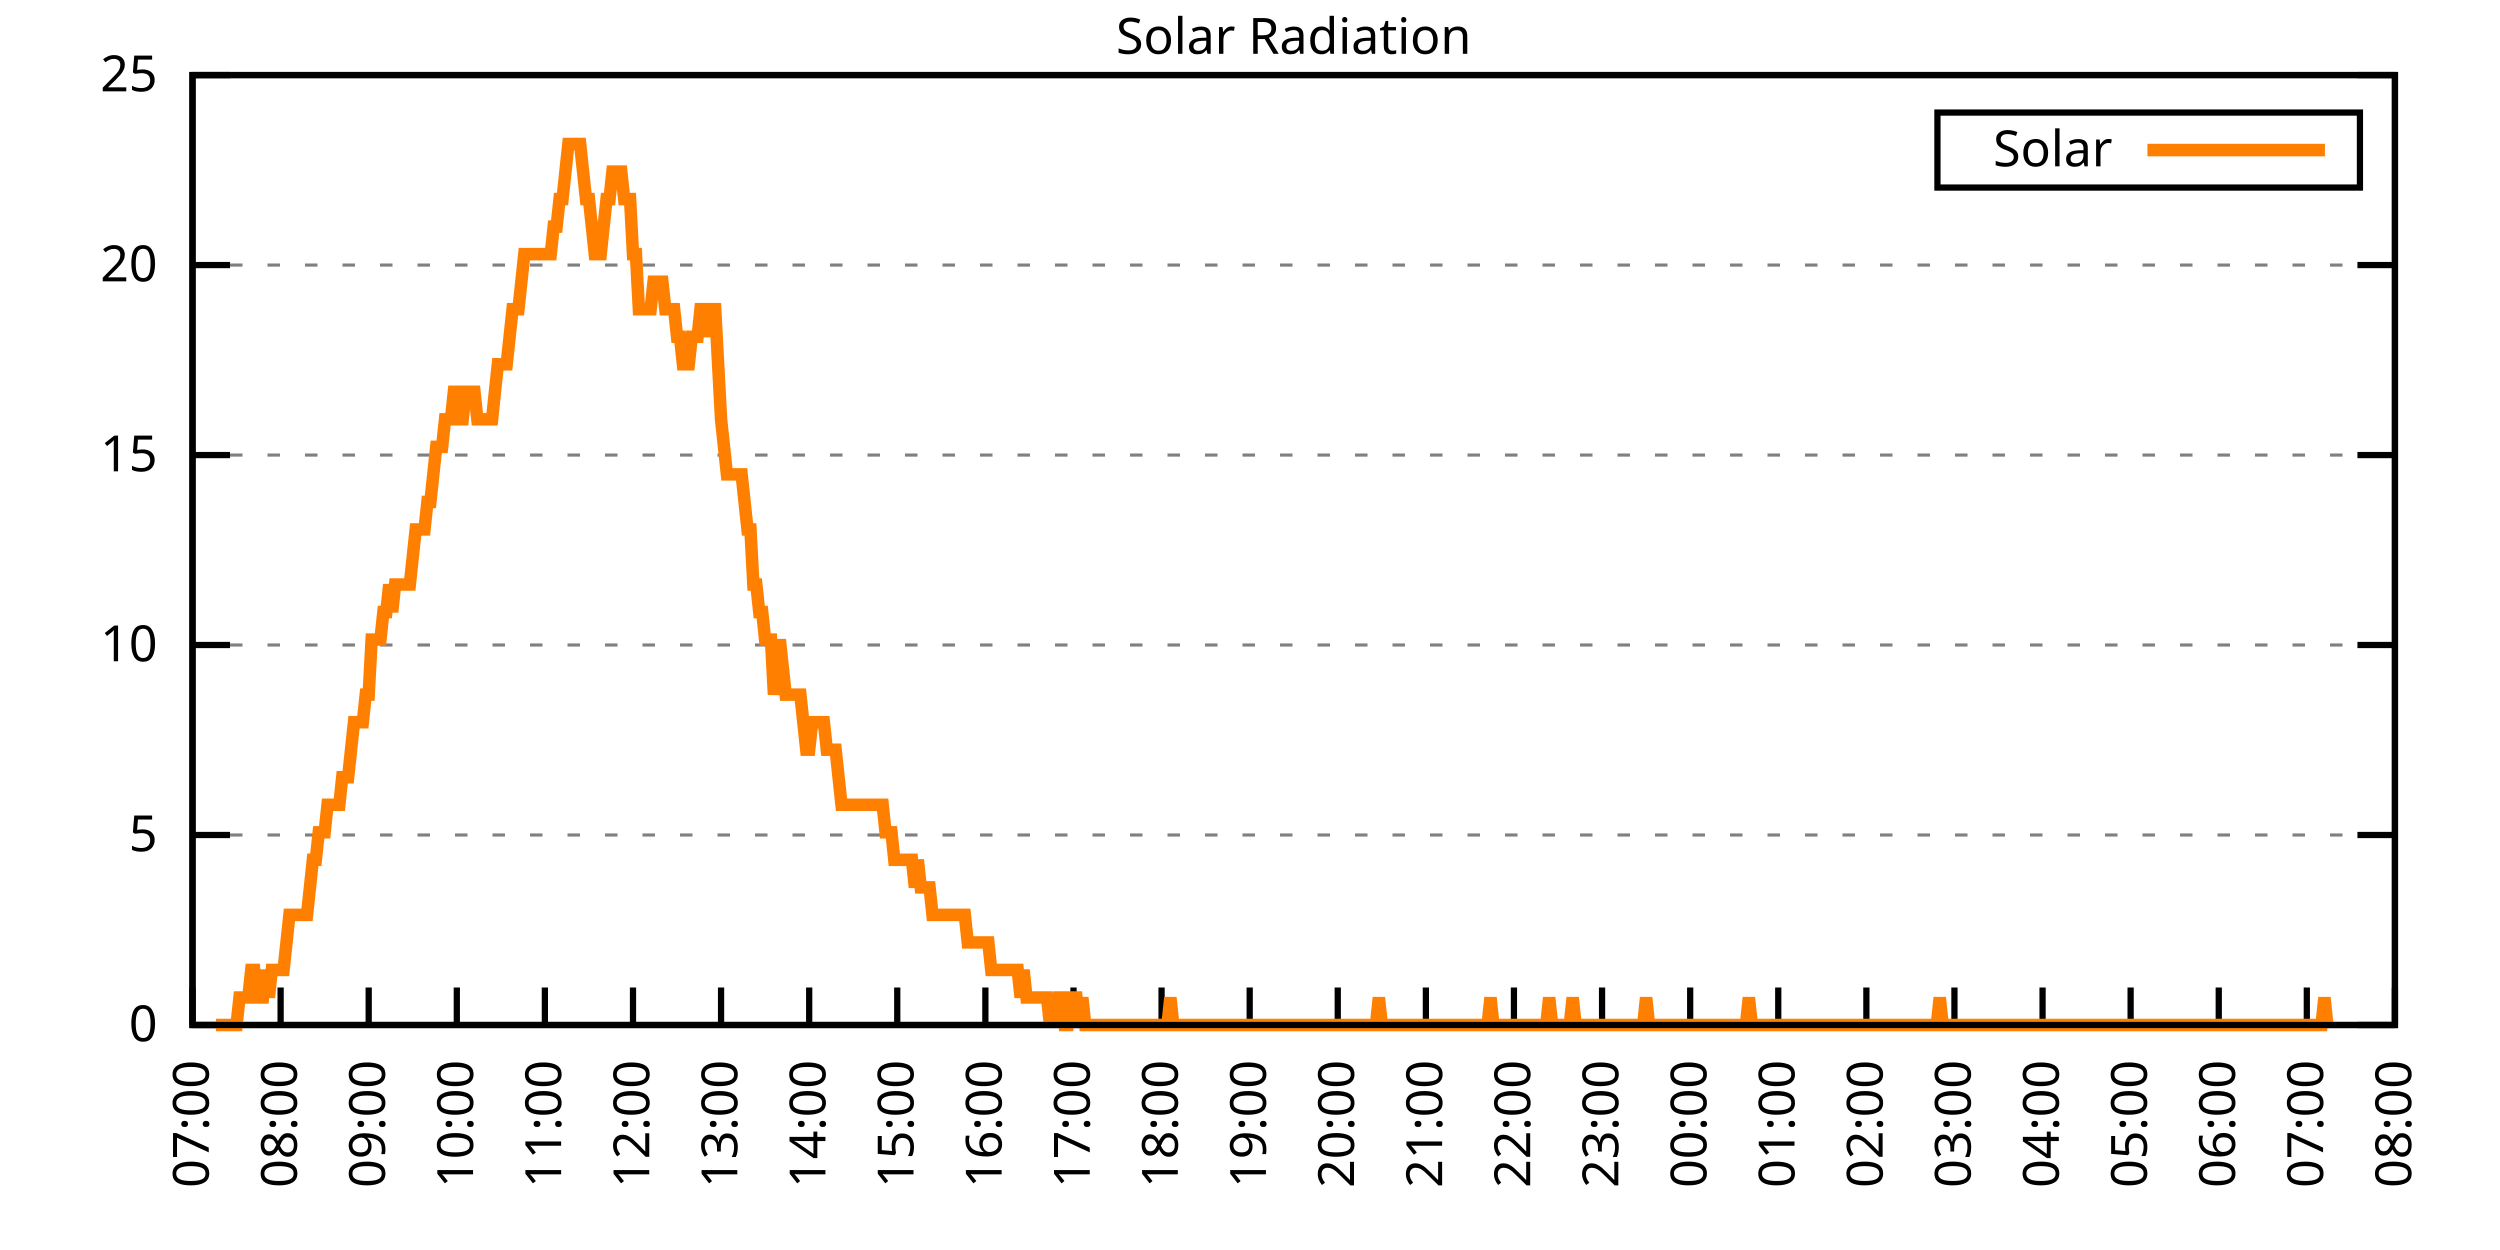
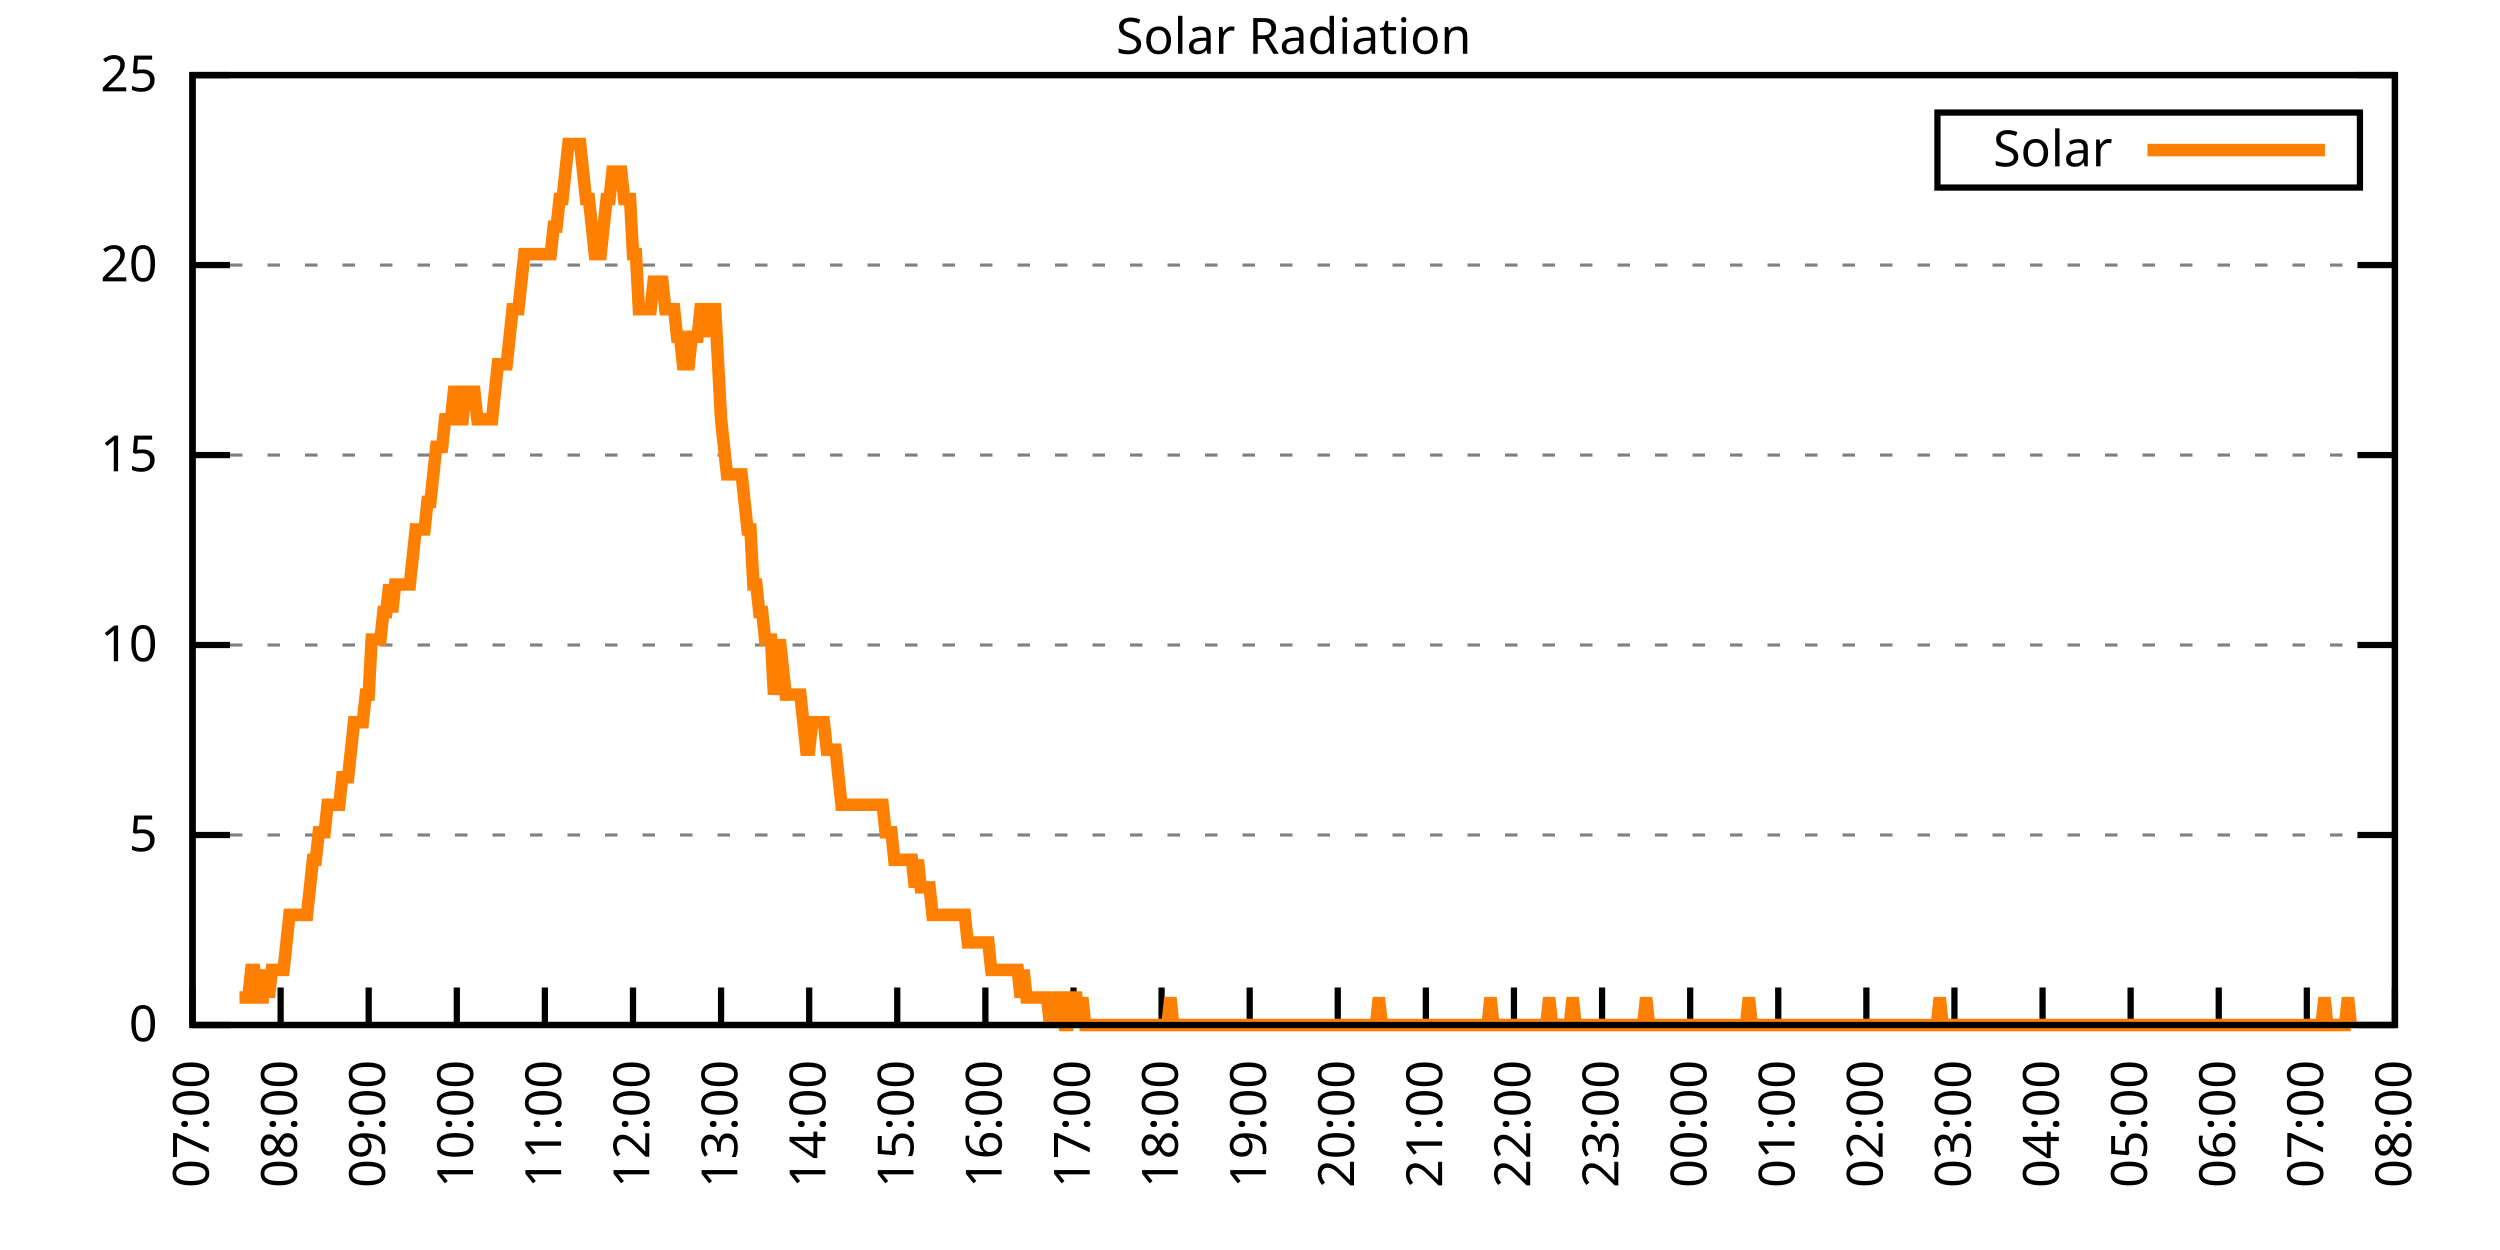
<svg xmlns="http://www.w3.org/2000/svg" xmlns:xlink="http://www.w3.org/1999/xlink" width="400" height="200" viewBox="0 0 400 200">
  <g id="gnuplot_canvas">
    <rect x="0" y="0" width="400" height="200" fill="none" />
    <defs>
      <circle id="gpDot" r="0.5" stroke-width="0.5" stroke="currentColor" />
      <path id="gpPt0" stroke-width="0.333" stroke="currentColor" d="M-1,0 h2 M0,-1 v2" />
      <path id="gpPt1" stroke-width="0.333" stroke="currentColor" d="M-1,-1 L1,1 M1,-1 L-1,1" />
      <path id="gpPt2" stroke-width="0.333" stroke="currentColor" d="M-1,0 L1,0 M0,-1 L0,1 M-1,-1 L1,1 M-1,1 L1,-1" />
      <rect id="gpPt3" stroke-width="0.333" stroke="currentColor" x="-1" y="-1" width="2" height="2" />
      <rect id="gpPt4" stroke-width="0.333" stroke="currentColor" fill="currentColor" x="-1" y="-1" width="2" height="2" />
      <circle id="gpPt5" stroke-width="0.333" stroke="currentColor" cx="0" cy="0" r="1" />
      <use xlink:href="#gpPt5" id="gpPt6" fill="currentColor" stroke="none" />
      <path id="gpPt7" stroke-width="0.333" stroke="currentColor" d="M0,-1.33 L-1.33,0.67 L1.33,0.67 z" />
      <use xlink:href="#gpPt7" id="gpPt8" fill="currentColor" stroke="none" />
      <use xlink:href="#gpPt7" id="gpPt9" stroke="currentColor" transform="rotate(180)" />
      <use xlink:href="#gpPt9" id="gpPt10" fill="currentColor" stroke="none" />
      <use xlink:href="#gpPt3" id="gpPt11" stroke="currentColor" transform="rotate(45)" />
      <use xlink:href="#gpPt11" id="gpPt12" fill="currentColor" stroke="none" />
      <path id="gpPt13" stroke-width="0.333" stroke="currentColor" d="M0,1.330 L1.265,0.411 L0.782,-1.067 L-0.782,-1.076 L-1.265,0.411 z" />
      <use xlink:href="#gpPt13" id="gpPt14" fill="currentColor" stroke="none" />
      <filter id="textbox" filterUnits="objectBoundingBox" x="0" y="0" height="1" width="1">
        <feFlood flood-color="white" flood-opacity="1" result="bgnd" />
        <feComposite in="SourceGraphic" in2="bgnd" operator="atop" />
      </filter>
      <filter id="greybox" filterUnits="objectBoundingBox" x="0" y="0" height="1" width="1">
        <feFlood flood-color="lightgrey" flood-opacity="1" result="grey" />
        <feComposite in="SourceGraphic" in2="grey" operator="atop" />
      </filter>
    </defs>
    <g fill="none" color="white" stroke="currentColor" stroke-width="1.00" stroke-linecap="butt" stroke-linejoin="miter">
</g>
    <g fill="none" color="black" stroke="currentColor" stroke-width="1.00" stroke-linecap="butt" stroke-linejoin="miter">
      <g stroke="none" shape-rendering="crispEdges">
        <polygon fill="rgb(255, 255, 255)" points="30.80,164.00 383.18,164.00 383.18,12.02 30.80,12.02 " />
      </g>
    </g>
    <g fill="none" color="black" stroke="currentColor" stroke-width="1.00" stroke-linecap="butt" stroke-linejoin="miter">
</g>
    <g fill="none" color="black" stroke="black" stroke-width="0.50" stroke-linecap="butt" stroke-linejoin="miter">
</g>
    <g fill="none" color="gray" stroke="currentColor" stroke-width="0.50" stroke-linecap="butt" stroke-linejoin="miter">
      <path stroke="gray" stroke-dasharray="2,4" class="gridline" d="M30.80,164.00 L383.19,164.00  " />
    </g>
    <g fill="none" color="gray" stroke="gray" stroke-width="1.00" stroke-linecap="butt" stroke-linejoin="miter">
</g>
    <g fill="none" color="black" stroke="currentColor" stroke-width="1.00" stroke-linecap="butt" stroke-linejoin="miter">
      <path stroke="black" d="M30.80,164.00 L36.80,164.00 M383.19,164.00 L377.19,164.00  " />
      <g transform="translate(25.20,166.60)" stroke="none" fill="black" font-family="Sans" font-size="8.00" text-anchor="end">
        <text>
          <tspan font-family="Sans"> 0</tspan>
        </text>
      </g>
    </g>
    <g fill="none" color="black" stroke="currentColor" stroke-width="1.00" stroke-linecap="butt" stroke-linejoin="miter">
</g>
    <g fill="none" color="black" stroke="black" stroke-width="0.50" stroke-linecap="butt" stroke-linejoin="miter">
</g>
    <g fill="none" color="gray" stroke="currentColor" stroke-width="0.50" stroke-linecap="butt" stroke-linejoin="miter">
      <path stroke="gray" stroke-dasharray="2,4" class="gridline" d="M30.80,133.60 L383.19,133.60  " />
    </g>
    <g fill="none" color="gray" stroke="gray" stroke-width="1.00" stroke-linecap="butt" stroke-linejoin="miter">
</g>
    <g fill="none" color="black" stroke="currentColor" stroke-width="1.00" stroke-linecap="butt" stroke-linejoin="miter">
      <path stroke="black" d="M30.80,133.60 L36.80,133.60 M383.19,133.60 L377.19,133.60  " />
      <g transform="translate(25.20,136.20)" stroke="none" fill="black" font-family="Sans" font-size="8.00" text-anchor="end">
        <text>
          <tspan font-family="Sans"> 5</tspan>
        </text>
      </g>
    </g>
    <g fill="none" color="black" stroke="currentColor" stroke-width="1.00" stroke-linecap="butt" stroke-linejoin="miter">
</g>
    <g fill="none" color="black" stroke="black" stroke-width="0.50" stroke-linecap="butt" stroke-linejoin="miter">
</g>
    <g fill="none" color="gray" stroke="currentColor" stroke-width="0.50" stroke-linecap="butt" stroke-linejoin="miter">
      <path stroke="gray" stroke-dasharray="2,4" class="gridline" d="M30.80,103.20 L383.19,103.20  " />
    </g>
    <g fill="none" color="gray" stroke="gray" stroke-width="1.00" stroke-linecap="butt" stroke-linejoin="miter">
</g>
    <g fill="none" color="black" stroke="currentColor" stroke-width="1.00" stroke-linecap="butt" stroke-linejoin="miter">
      <path stroke="black" d="M30.80,103.20 L36.80,103.20 M383.19,103.20 L377.19,103.20  " />
      <g transform="translate(25.20,105.80)" stroke="none" fill="black" font-family="Sans" font-size="8.00" text-anchor="end">
        <text>
          <tspan font-family="Sans"> 10</tspan>
        </text>
      </g>
    </g>
    <g fill="none" color="black" stroke="currentColor" stroke-width="1.00" stroke-linecap="butt" stroke-linejoin="miter">
</g>
    <g fill="none" color="black" stroke="black" stroke-width="0.50" stroke-linecap="butt" stroke-linejoin="miter">
</g>
    <g fill="none" color="gray" stroke="currentColor" stroke-width="0.50" stroke-linecap="butt" stroke-linejoin="miter">
      <path stroke="gray" stroke-dasharray="2,4" class="gridline" d="M30.80,72.81 L383.19,72.81  " />
    </g>
    <g fill="none" color="gray" stroke="gray" stroke-width="1.00" stroke-linecap="butt" stroke-linejoin="miter">
</g>
    <g fill="none" color="black" stroke="currentColor" stroke-width="1.00" stroke-linecap="butt" stroke-linejoin="miter">
      <path stroke="black" d="M30.80,72.81 L36.80,72.81 M383.19,72.81 L377.19,72.81  " />
      <g transform="translate(25.20,75.41)" stroke="none" fill="black" font-family="Sans" font-size="8.00" text-anchor="end">
        <text>
          <tspan font-family="Sans"> 15</tspan>
        </text>
      </g>
    </g>
    <g fill="none" color="black" stroke="currentColor" stroke-width="1.00" stroke-linecap="butt" stroke-linejoin="miter">
</g>
    <g fill="none" color="black" stroke="black" stroke-width="0.50" stroke-linecap="butt" stroke-linejoin="miter">
</g>
    <g fill="none" color="gray" stroke="currentColor" stroke-width="0.50" stroke-linecap="butt" stroke-linejoin="miter">
      <path stroke="gray" stroke-dasharray="2,4" class="gridline" d="M30.80,42.41 L383.19,42.41  " />
    </g>
    <g fill="none" color="gray" stroke="gray" stroke-width="1.00" stroke-linecap="butt" stroke-linejoin="miter">
</g>
    <g fill="none" color="black" stroke="currentColor" stroke-width="1.00" stroke-linecap="butt" stroke-linejoin="miter">
      <path stroke="black" d="M30.80,42.41 L36.80,42.41 M383.19,42.41 L377.19,42.41  " />
      <g transform="translate(25.20,45.01)" stroke="none" fill="black" font-family="Sans" font-size="8.00" text-anchor="end">
        <text>
          <tspan font-family="Sans"> 20</tspan>
        </text>
      </g>
    </g>
    <g fill="none" color="black" stroke="currentColor" stroke-width="1.00" stroke-linecap="butt" stroke-linejoin="miter">
</g>
    <g fill="none" color="black" stroke="black" stroke-width="0.50" stroke-linecap="butt" stroke-linejoin="miter">
</g>
    <g fill="none" color="gray" stroke="currentColor" stroke-width="0.50" stroke-linecap="butt" stroke-linejoin="miter">
      <path stroke="gray" stroke-dasharray="2,4" class="gridline" d="M30.80,12.01 L383.19,12.01  " />
    </g>
    <g fill="none" color="gray" stroke="gray" stroke-width="1.00" stroke-linecap="butt" stroke-linejoin="miter">
</g>
    <g fill="none" color="black" stroke="currentColor" stroke-width="1.00" stroke-linecap="butt" stroke-linejoin="miter">
      <path stroke="black" d="M30.80,12.01 L36.80,12.01 M383.19,12.01 L377.19,12.01  " />
      <g transform="translate(25.20,14.61)" stroke="none" fill="black" font-family="Sans" font-size="8.00" text-anchor="end">
        <text>
          <tspan font-family="Sans"> 25</tspan>
        </text>
      </g>
    </g>
    <g fill="none" color="black" stroke="currentColor" stroke-width="1.00" stroke-linecap="butt" stroke-linejoin="miter">
      <path stroke="black" d="M30.80,164.00 L30.80,158.00  " />
      <g transform="translate(33.40,169.60) rotate(270.00)" stroke="none" fill="black" font-family="Sans" font-size="8.00" text-anchor="end">
        <text>
          <tspan font-family="Sans">07:00</tspan>
        </text>
      </g>
    </g>
    <g fill="none" color="black" stroke="currentColor" stroke-width="1.00" stroke-linecap="butt" stroke-linejoin="miter">
      <path stroke="black" d="M44.90,164.00 L44.90,158.00  " />
      <g transform="translate(47.50,169.60) rotate(270.00)" stroke="none" fill="black" font-family="Sans" font-size="8.00" text-anchor="end">
        <text>
          <tspan font-family="Sans">08:00</tspan>
        </text>
      </g>
    </g>
    <g fill="none" color="black" stroke="currentColor" stroke-width="1.00" stroke-linecap="butt" stroke-linejoin="miter">
      <path stroke="black" d="M58.99,164.00 L58.99,158.00  " />
      <g transform="translate(61.59,169.60) rotate(270.00)" stroke="none" fill="black" font-family="Sans" font-size="8.00" text-anchor="end">
        <text>
          <tspan font-family="Sans">09:00</tspan>
        </text>
      </g>
    </g>
    <g fill="none" color="black" stroke="currentColor" stroke-width="1.00" stroke-linecap="butt" stroke-linejoin="miter">
      <path stroke="black" d="M73.09,164.00 L73.09,158.00  " />
      <g transform="translate(75.69,169.60) rotate(270.00)" stroke="none" fill="black" font-family="Sans" font-size="8.00" text-anchor="end">
        <text>
          <tspan font-family="Sans">10:00</tspan>
        </text>
      </g>
    </g>
    <g fill="none" color="black" stroke="currentColor" stroke-width="1.00" stroke-linecap="butt" stroke-linejoin="miter">
      <path stroke="black" d="M87.18,164.00 L87.18,158.00  " />
      <g transform="translate(89.78,169.60) rotate(270.00)" stroke="none" fill="black" font-family="Sans" font-size="8.00" text-anchor="end">
        <text>
          <tspan font-family="Sans">11:00</tspan>
        </text>
      </g>
    </g>
    <g fill="none" color="black" stroke="currentColor" stroke-width="1.00" stroke-linecap="butt" stroke-linejoin="miter">
      <path stroke="black" d="M101.28,164.00 L101.28,158.00  " />
      <g transform="translate(103.88,169.60) rotate(270.00)" stroke="none" fill="black" font-family="Sans" font-size="8.00" text-anchor="end">
        <text>
          <tspan font-family="Sans">12:00</tspan>
        </text>
      </g>
    </g>
    <g fill="none" color="black" stroke="currentColor" stroke-width="1.00" stroke-linecap="butt" stroke-linejoin="miter">
      <path stroke="black" d="M115.37,164.00 L115.37,158.00  " />
      <g transform="translate(117.97,169.60) rotate(270.00)" stroke="none" fill="black" font-family="Sans" font-size="8.00" text-anchor="end">
        <text>
          <tspan font-family="Sans">13:00</tspan>
        </text>
      </g>
    </g>
    <g fill="none" color="black" stroke="currentColor" stroke-width="1.00" stroke-linecap="butt" stroke-linejoin="miter">
      <path stroke="black" d="M129.47,164.00 L129.47,158.00  " />
      <g transform="translate(132.07,169.60) rotate(270.00)" stroke="none" fill="black" font-family="Sans" font-size="8.00" text-anchor="end">
        <text>
          <tspan font-family="Sans">14:00</tspan>
        </text>
      </g>
    </g>
    <g fill="none" color="black" stroke="currentColor" stroke-width="1.00" stroke-linecap="butt" stroke-linejoin="miter">
      <path stroke="black" d="M143.56,164.00 L143.56,158.00  " />
      <g transform="translate(146.16,169.60) rotate(270.00)" stroke="none" fill="black" font-family="Sans" font-size="8.00" text-anchor="end">
        <text>
          <tspan font-family="Sans">15:00</tspan>
        </text>
      </g>
    </g>
    <g fill="none" color="black" stroke="currentColor" stroke-width="1.00" stroke-linecap="butt" stroke-linejoin="miter">
      <path stroke="black" d="M157.66,164.00 L157.66,158.00  " />
      <g transform="translate(160.26,169.60) rotate(270.00)" stroke="none" fill="black" font-family="Sans" font-size="8.00" text-anchor="end">
        <text>
          <tspan font-family="Sans">16:00</tspan>
        </text>
      </g>
    </g>
    <g fill="none" color="black" stroke="currentColor" stroke-width="1.00" stroke-linecap="butt" stroke-linejoin="miter">
      <path stroke="black" d="M171.76,164.00 L171.76,158.00  " />
      <g transform="translate(174.36,169.60) rotate(270.00)" stroke="none" fill="black" font-family="Sans" font-size="8.00" text-anchor="end">
        <text>
          <tspan font-family="Sans">17:00</tspan>
        </text>
      </g>
    </g>
    <g fill="none" color="black" stroke="currentColor" stroke-width="1.00" stroke-linecap="butt" stroke-linejoin="miter">
      <path stroke="black" d="M185.85,164.00 L185.85,158.00  " />
      <g transform="translate(188.45,169.60) rotate(270.00)" stroke="none" fill="black" font-family="Sans" font-size="8.00" text-anchor="end">
        <text>
          <tspan font-family="Sans">18:00</tspan>
        </text>
      </g>
    </g>
    <g fill="none" color="black" stroke="currentColor" stroke-width="1.00" stroke-linecap="butt" stroke-linejoin="miter">
      <path stroke="black" d="M199.95,164.00 L199.95,158.00  " />
      <g transform="translate(202.55,169.60) rotate(270.00)" stroke="none" fill="black" font-family="Sans" font-size="8.00" text-anchor="end">
        <text>
          <tspan font-family="Sans">19:00</tspan>
        </text>
      </g>
    </g>
    <g fill="none" color="black" stroke="currentColor" stroke-width="1.00" stroke-linecap="butt" stroke-linejoin="miter">
      <path stroke="black" d="M214.04,164.00 L214.04,158.00  " />
      <g transform="translate(216.64,169.60) rotate(270.00)" stroke="none" fill="black" font-family="Sans" font-size="8.00" text-anchor="end">
        <text>
          <tspan font-family="Sans">20:00</tspan>
        </text>
      </g>
    </g>
    <g fill="none" color="black" stroke="currentColor" stroke-width="1.00" stroke-linecap="butt" stroke-linejoin="miter">
      <path stroke="black" d="M228.14,164.00 L228.14,158.00  " />
      <g transform="translate(230.74,169.60) rotate(270.00)" stroke="none" fill="black" font-family="Sans" font-size="8.00" text-anchor="end">
        <text>
          <tspan font-family="Sans">21:00</tspan>
        </text>
      </g>
    </g>
    <g fill="none" color="black" stroke="currentColor" stroke-width="1.00" stroke-linecap="butt" stroke-linejoin="miter">
      <path stroke="black" d="M242.23,164.00 L242.23,158.00  " />
      <g transform="translate(244.83,169.60) rotate(270.00)" stroke="none" fill="black" font-family="Sans" font-size="8.00" text-anchor="end">
        <text>
          <tspan font-family="Sans">22:00</tspan>
        </text>
      </g>
    </g>
    <g fill="none" color="black" stroke="currentColor" stroke-width="1.00" stroke-linecap="butt" stroke-linejoin="miter">
      <path stroke="black" d="M256.33,164.00 L256.33,158.00  " />
      <g transform="translate(258.93,169.60) rotate(270.00)" stroke="none" fill="black" font-family="Sans" font-size="8.00" text-anchor="end">
        <text>
          <tspan font-family="Sans">23:00</tspan>
        </text>
      </g>
    </g>
    <g fill="none" color="black" stroke="currentColor" stroke-width="1.00" stroke-linecap="butt" stroke-linejoin="miter">
      <path stroke="black" d="M270.43,164.00 L270.43,158.00  " />
      <g transform="translate(273.03,169.60) rotate(270.00)" stroke="none" fill="black" font-family="Sans" font-size="8.00" text-anchor="end">
        <text>
          <tspan font-family="Sans">00:00</tspan>
        </text>
      </g>
    </g>
    <g fill="none" color="black" stroke="currentColor" stroke-width="1.00" stroke-linecap="butt" stroke-linejoin="miter">
      <path stroke="black" d="M284.52,164.00 L284.52,158.00  " />
      <g transform="translate(287.12,169.60) rotate(270.00)" stroke="none" fill="black" font-family="Sans" font-size="8.00" text-anchor="end">
        <text>
          <tspan font-family="Sans">01:00</tspan>
        </text>
      </g>
    </g>
    <g fill="none" color="black" stroke="currentColor" stroke-width="1.00" stroke-linecap="butt" stroke-linejoin="miter">
      <path stroke="black" d="M298.62,164.00 L298.62,158.00  " />
      <g transform="translate(301.22,169.60) rotate(270.00)" stroke="none" fill="black" font-family="Sans" font-size="8.00" text-anchor="end">
        <text>
          <tspan font-family="Sans">02:00</tspan>
        </text>
      </g>
    </g>
    <g fill="none" color="black" stroke="currentColor" stroke-width="1.00" stroke-linecap="butt" stroke-linejoin="miter">
      <path stroke="black" d="M312.71,164.00 L312.71,158.00  " />
      <g transform="translate(315.31,169.60) rotate(270.00)" stroke="none" fill="black" font-family="Sans" font-size="8.00" text-anchor="end">
        <text>
          <tspan font-family="Sans">03:00</tspan>
        </text>
      </g>
    </g>
    <g fill="none" color="black" stroke="currentColor" stroke-width="1.00" stroke-linecap="butt" stroke-linejoin="miter">
      <path stroke="black" d="M326.81,164.00 L326.81,158.00  " />
      <g transform="translate(329.41,169.60) rotate(270.00)" stroke="none" fill="black" font-family="Sans" font-size="8.00" text-anchor="end">
        <text>
          <tspan font-family="Sans">04:00</tspan>
        </text>
      </g>
    </g>
    <g fill="none" color="black" stroke="currentColor" stroke-width="1.00" stroke-linecap="butt" stroke-linejoin="miter">
      <path stroke="black" d="M340.90,164.00 L340.90,158.00  " />
      <g transform="translate(343.50,169.60) rotate(270.00)" stroke="none" fill="black" font-family="Sans" font-size="8.00" text-anchor="end">
        <text>
          <tspan font-family="Sans">05:00</tspan>
        </text>
      </g>
    </g>
    <g fill="none" color="black" stroke="currentColor" stroke-width="1.00" stroke-linecap="butt" stroke-linejoin="miter">
      <path stroke="black" d="M355.00,164.00 L355.00,158.00  " />
      <g transform="translate(357.60,169.60) rotate(270.00)" stroke="none" fill="black" font-family="Sans" font-size="8.00" text-anchor="end">
        <text>
          <tspan font-family="Sans">06:00</tspan>
        </text>
      </g>
    </g>
    <g fill="none" color="black" stroke="currentColor" stroke-width="1.00" stroke-linecap="butt" stroke-linejoin="miter">
      <path stroke="black" d="M369.09,164.00 L369.09,158.00  " />
      <g transform="translate(371.69,169.60) rotate(270.00)" stroke="none" fill="black" font-family="Sans" font-size="8.00" text-anchor="end">
        <text>
          <tspan font-family="Sans">07:00</tspan>
        </text>
      </g>
    </g>
    <g fill="none" color="black" stroke="currentColor" stroke-width="1.00" stroke-linecap="butt" stroke-linejoin="miter">
      <path stroke="black" d="M383.19,164.00 L383.19,158.00  " />
      <g transform="translate(385.79,169.60) rotate(270.00)" stroke="none" fill="black" font-family="Sans" font-size="8.00" text-anchor="end">
        <text>
          <tspan font-family="Sans">08:00</tspan>
        </text>
      </g>
    </g>
    <g fill="none" color="black" stroke="currentColor" stroke-width="1.00" stroke-linecap="butt" stroke-linejoin="miter">
</g>
    <g fill="none" color="black" stroke="currentColor" stroke-width="1.00" stroke-linecap="butt" stroke-linejoin="miter">
      <path stroke="black" d="M30.80,12.01 L30.80,164.00 L383.19,164.00 L383.19,12.01 L30.80,12.01 Z  " />
    </g>
    <g fill="none" color="black" stroke="currentColor" stroke-width="1.00" stroke-linecap="butt" stroke-linejoin="miter">
</g>
    <g fill="none" color="black" stroke="currentColor" stroke-width="1.00" stroke-linecap="butt" stroke-linejoin="miter">
      <path stroke="black" d="M309.99,30.01 L309.99,18.01 L377.59,18.01 L377.59,30.01 L309.99,30.01 Z  " />
    </g>
    <g id="Solar_Radiation_plot_1">
      <g fill="none" color="white" stroke="black" stroke-width="2.00" stroke-linecap="butt" stroke-linejoin="miter">
</g>
      <g fill="none" color="black" stroke="currentColor" stroke-width="2.00" stroke-linecap="butt" stroke-linejoin="miter">
        <g transform="translate(337.99,26.61)" stroke="none" fill="black" font-family="Sans" font-size="8.00" text-anchor="end">
          <text>
            <tspan font-family="Sans">Solar</tspan>
          </text>
        </g>
      </g>
      <g fill="none" color="black" stroke="currentColor" stroke-width="2.00" stroke-linecap="butt" stroke-linejoin="miter">
-         <path stroke="rgb(255, 127,   0)" d="M343.59,24.01 L371.99,24.01 M34.56,164.00 L35.03,164.00 L35.50,164.00 L35.97,164.00 L36.44,164.00 L36.91,164.00   L37.38,164.00 L37.85,164.00 L38.32,159.60 L38.79,159.60 L39.26,159.60 L39.73,159.60 L40.20,155.19 L40.67,155.19   L41.14,159.60 L41.61,159.60 L42.08,159.60 L42.55,155.19 L43.02,159.60 L43.49,155.19 L43.96,155.19 L44.43,155.19   L44.90,155.19 L45.37,155.19 L45.84,150.79 L46.31,146.38 L46.78,146.38 L47.24,146.38 L47.71,146.38 L48.18,146.38   L48.65,146.38 L49.12,146.38 L49.59,141.98 L50.06,137.57 L50.53,137.57 L51.00,133.17 L51.47,133.17 L51.94,133.17   L52.41,128.76 L52.88,128.76 L53.35,128.76 L53.82,128.76 L54.29,128.76 L54.76,124.36 L55.23,124.36 L55.70,124.36   L56.17,119.95 L56.64,115.55 L57.11,115.55 L57.58,115.55 L58.05,115.55 L58.52,111.14 L58.99,111.14 L59.46,102.33   L59.93,102.33 L60.40,102.33 L60.87,102.33 L61.34,97.93 L61.81,97.93 L62.28,93.52 L62.75,97.93 L63.22,93.52   L63.69,93.52 L64.16,93.52 L64.63,93.52 L65.10,93.52 L65.57,93.52 L66.04,89.12 L66.51,84.71 L66.98,84.71   L67.45,84.71 L67.92,84.71 L68.39,80.31 L68.86,80.31 L69.33,75.90 L69.80,71.50 L70.27,71.50 L70.74,71.50   L71.21,67.09 L71.68,67.09 L72.15,67.09 L72.62,62.69 L73.09,62.69 L73.56,67.09 L74.03,67.09 L74.50,62.69   L74.97,62.69 L75.44,62.69 L75.91,62.69 L76.38,67.09 L76.85,67.09 L77.32,67.09 L77.79,67.09 L78.26,67.09   L78.73,67.09 L79.19,62.69 L79.66,58.28 L80.13,58.28 L80.60,58.28 L81.07,58.28 L81.54,53.88 L82.01,49.47   L82.48,49.47 L82.95,49.47 L83.42,45.07 L83.89,40.66 L84.36,40.66 L84.83,40.66 L85.30,40.66 L85.77,40.66   L86.24,40.66 L86.71,40.66 L87.18,40.66 L87.65,40.66 L88.12,40.66 L88.59,36.26 L89.06,36.26 L89.53,31.85   L90.00,31.85 L90.47,27.45 L90.94,23.04 L91.41,23.04 L91.88,23.04 L92.35,23.04 L92.82,23.04 L93.29,27.45   L93.76,31.85 L94.23,31.85 L94.70,36.26 L95.17,40.66 L95.64,40.66 L96.11,40.66 L96.58,36.26 L97.05,31.85   L97.52,31.85 L97.99,27.45 L98.46,27.45 L98.93,27.45 L99.40,27.45 L99.87,31.85 L100.34,31.85 L100.81,31.85   L101.28,40.66 L101.75,40.66 L102.22,49.47 L102.69,49.47 L103.16,49.47 L103.63,49.47 L104.10,49.47 L104.57,45.07   L105.04,45.07 L105.51,45.07 L105.98,45.07 L106.45,49.47 L106.92,49.47 L107.39,49.47 L107.86,49.47 L108.33,53.88   L108.80,53.88 L109.27,58.28 L109.74,58.28 L110.21,58.28 L110.68,53.88 L111.14,53.88 L111.61,53.88 L112.08,49.47   L112.55,49.47 L113.02,49.47 L113.49,53.88 L113.96,49.47 L114.43,49.47 L114.90,58.28 L115.37,67.09 L115.84,71.50   L116.31,75.90 L116.78,75.90 L117.25,75.90 L117.72,75.90 L118.19,75.90 L118.66,75.90 L119.13,80.31 L119.60,84.71   L120.07,84.71 L120.54,93.52 L121.01,93.52 L121.48,97.93 L121.95,97.93 L122.42,102.33 L122.89,102.33 L123.36,102.33   L123.83,111.14 L124.30,106.74 L124.77,102.33 L125.24,106.74 L125.71,111.14 L126.18,111.14 L126.65,111.14 L127.12,111.14   L127.59,111.14 L128.06,111.14 L128.53,115.55 L129.00,119.95 L129.47,119.95 L129.94,115.55 L130.41,115.55 L130.88,115.55   L131.35,115.55 L131.82,115.55 L132.29,119.95 L132.76,119.95 L133.23,119.95 L133.70,119.95 L134.17,124.36 L134.64,128.76   L135.11,128.76 L135.58,128.76 L136.05,128.76 L136.52,128.76 L136.99,128.76 L137.46,128.76 L137.93,128.76 L138.40,128.76   L138.87,128.76 L139.34,128.76 L139.81,128.76 L140.28,128.76 L140.75,128.76 L141.22,128.76 L141.69,133.17 L142.16,133.17   L142.63,133.17 L143.09,137.57 L143.56,137.57 L144.03,137.57 L144.50,137.57 L144.97,137.57 L145.44,137.57 L145.91,137.57   L146.38,141.98 L146.85,137.57 L147.32,141.98 L147.79,141.98 L148.26,141.98 L148.73,141.98 L149.20,146.38 L149.67,146.38   L150.14,146.38 L150.61,146.38 L151.08,146.38 L151.55,146.38 L152.02,146.38 L152.49,146.38 L152.96,146.38 L153.43,146.38   L153.90,146.38 L154.37,146.38 L154.84,150.79 L155.31,150.79 L155.78,150.79 L156.25,150.79 L156.72,150.79 L157.19,150.79   L157.66,150.79 L158.13,150.79 L158.60,155.19 L159.07,155.19 L159.54,155.19 L160.01,155.19 L160.48,155.19 L160.95,155.19   L161.42,155.19 L161.89,155.19 L162.36,155.19 L162.83,155.19 L163.30,159.60 L163.77,155.19 L164.24,159.60 L164.71,159.60   L165.18,159.60 L165.65,159.60 L166.12,159.60 L166.59,159.60 L167.06,159.60 L167.53,159.60 L168.00,164.00 L168.47,159.60   L168.94,164.00 L169.41,159.60 L169.88,159.60 L170.35,164.00 L170.82,164.00 L171.29,159.60 L171.76,159.60 L172.23,159.60   L172.70,164.00 L173.17,159.60 L173.64,164.00 L174.11,164.00 L174.58,164.00 L175.04,164.00 L175.51,164.00 L175.98,164.00   L176.45,164.00 L176.92,164.00 L177.39,164.00 L177.86,164.00 L178.33,164.00 L178.80,164.00 L179.27,164.00 L179.74,164.00   L180.21,164.00 L180.68,164.00 L181.15,164.00 L181.62,164.00 L182.09,164.00 L182.56,164.00 L183.03,164.00 L183.50,164.00   L183.97,164.00 L184.44,164.00 L184.91,164.00 L185.38,164.00 L185.85,164.00 L186.32,164.00 L186.79,164.00 L187.26,159.60   L187.73,164.00 L188.20,164.00 L188.67,164.00 L189.14,164.00 L189.61,164.00 L190.08,164.00 L190.55,164.00 L191.02,164.00   L191.49,164.00 L191.96,164.00 L192.43,164.00 L192.90,164.00 L193.37,164.00 L193.84,164.00 L194.31,164.00 L194.78,164.00   L195.25,164.00 L195.72,164.00 L196.19,164.00 L196.66,164.00 L197.13,164.00 L197.60,164.00 L198.07,164.00 L198.54,164.00   L199.01,164.00 L199.48,164.00 L199.95,164.00 L200.42,164.00 L200.89,164.00 L201.36,164.00 L201.83,164.00 L202.30,164.00   L202.77,164.00 L203.24,164.00 L203.71,164.00 L204.18,164.00 L204.65,164.00 L205.12,164.00 L205.59,164.00 L206.06,164.00   L206.53,164.00 L207.00,164.00 L207.46,164.00 L207.93,164.00 L208.40,164.00 L208.87,164.00 L209.34,164.00 L209.81,164.00   L210.28,164.00 L210.75,164.00 L211.22,164.00 L211.69,164.00 L212.16,164.00 L212.63,164.00 L213.10,164.00 L213.57,164.00   L214.04,164.00 L214.51,164.00 L214.98,164.00 L215.45,164.00 L215.92,164.00 L216.39,164.00 L216.86,164.00 L217.33,164.00   L217.80,164.00 L218.27,164.00 L218.74,164.00 L219.21,164.00 L219.68,164.00 L220.15,164.00 L220.62,159.60 L221.09,164.00   L221.56,164.00 L222.03,164.00 L222.50,164.00 L222.97,164.00 L223.44,164.00 L223.91,164.00 L224.38,164.00 L224.85,164.00   L225.32,164.00 L225.79,164.00 L226.26,164.00 L226.73,164.00 L227.20,164.00 L227.67,164.00 L228.14,164.00 L228.61,164.00   L229.08,164.00 L229.55,164.00 L230.02,164.00 L230.49,164.00 L230.96,164.00 L231.43,164.00 L231.90,164.00 L232.37,164.00   L232.84,164.00 L233.31,164.00 L233.78,164.00 L234.25,164.00 L234.72,164.00 L235.19,164.00 L235.66,164.00 L236.13,164.00   L236.60,164.00 L237.07,164.00 L237.54,164.00 L238.01,164.00 L238.48,159.60 L238.95,164.00 L239.41,164.00 L239.88,164.00   L240.35,164.00 L240.82,164.00 L241.29,164.00 L241.76,164.00 L242.23,164.00 L242.70,164.00 L243.17,164.00 L243.64,164.00   L244.11,164.00 L244.58,164.00 L245.05,164.00 L245.52,164.00 L245.99,164.00 L246.46,164.00 L246.93,164.00 L247.40,164.00   L247.87,159.60 L248.34,164.00 L248.81,164.00 L249.28,164.00 L249.75,164.00 L250.22,164.00 L250.69,164.00 L251.16,164.00   L251.63,159.60 L252.10,164.00 L252.57,164.00 L253.04,164.00 L253.51,164.00 L253.98,164.00 L254.45,164.00 L254.92,164.00   L255.39,164.00 L255.86,164.00 L256.33,164.00 L256.80,164.00 L257.27,164.00 L257.74,164.00 L258.21,164.00 L258.68,164.00   L259.15,164.00 L259.62,164.00 L260.09,164.00 L260.56,164.00 L261.03,164.00 L261.50,164.00 L261.97,164.00 L262.44,164.00   L262.91,164.00 L263.38,159.60 L263.85,164.00 L264.32,164.00 L264.79,164.00 L265.26,164.00 L265.73,164.00 L266.20,164.00   L266.67,164.00 L267.14,164.00 L267.61,164.00 L268.08,164.00 L268.55,164.00 L269.02,164.00 L269.49,164.00 L269.96,164.00   L270.43,164.00 L270.90,164.00 L271.36,164.00 L271.83,164.00 L272.30,164.00 L272.77,164.00 L273.24,164.00 L273.71,164.00   L274.18,164.00 L274.65,164.00 L275.12,164.00 L275.59,164.00 L276.06,164.00 L276.53,164.00 L277.00,164.00 L277.47,164.00   L277.94,164.00 L278.41,164.00 L278.88,164.00 L279.35,164.00 L279.82,159.60 L280.29,164.00 L280.76,164.00 L281.23,164.00   L281.70,164.00 L282.17,164.00 L282.64,164.00 L283.11,164.00 L283.58,164.00 L284.05,164.00 L284.52,164.00 L284.99,164.00   L285.46,164.00 L285.93,164.00 L286.40,164.00 L286.87,164.00 L287.34,164.00 L287.81,164.00 L288.28,164.00 L288.75,164.00   L289.22,164.00 L289.69,164.00 L290.16,164.00 L290.63,164.00 L291.10,164.00 L291.57,164.00 L292.04,164.00 L292.51,164.00   L292.98,164.00 L293.45,164.00 L293.92,164.00 L294.39,164.00 L294.86,164.00 L295.33,164.00 L295.80,164.00 L296.27,164.00   L296.74,164.00 L297.21,164.00 L297.68,164.00 L298.15,164.00 L298.62,164.00 L299.09,164.00 L299.56,164.00 L300.03,164.00   L300.50,164.00 L300.97,164.00 L301.44,164.00 L301.91,164.00 L302.38,164.00 L302.85,164.00 L303.31,164.00 L303.78,164.00   L304.25,164.00 L304.72,164.00 L305.19,164.00 L305.66,164.00 L306.13,164.00 L306.60,164.00 L307.07,164.00 L307.54,164.00   L308.01,164.00 L308.48,164.00 L308.95,164.00 L309.42,164.00 L309.89,164.00 L310.36,159.60 L310.83,164.00 L311.30,164.00   L311.77,164.00 L312.24,164.00 L312.71,164.00 L313.18,164.00 L313.65,164.00 L314.12,164.00 L314.59,164.00 L315.06,164.00   L315.53,164.00 L316.00,164.00 L316.47,164.00 L316.94,164.00 L317.41,164.00 L317.88,164.00 L318.35,164.00 L318.82,164.00   L319.29,164.00 L319.76,164.00 L320.23,164.00 L320.70,164.00 L321.17,164.00 L321.64,164.00 L322.11,164.00 L322.58,164.00   L323.05,164.00 L323.52,164.00 L323.99,164.00 L324.46,164.00 L324.93,164.00 L325.40,164.00 L325.87,164.00 L326.34,164.00   L326.81,164.00 L327.28,164.00 L327.75,164.00 L328.22,164.00 L328.69,164.00 L329.16,164.00 L329.63,164.00 L330.10,164.00   L330.57,164.00 L331.04,164.00 L331.51,164.00 L331.98,164.00 L332.45,164.00 L332.92,164.00 L333.39,164.00 L333.86,164.00   L334.33,164.00 L334.80,164.00 L335.26,164.00 L335.73,164.00 L336.20,164.00 L336.67,164.00 L337.14,164.00 L337.61,164.00   L338.08,164.00 L338.55,164.00 L339.02,164.00 L339.49,164.00 L339.96,164.00 L340.43,164.00 L340.90,164.00 L341.37,164.00   L341.84,164.00 L342.31,164.00 L342.78,164.00 L343.25,164.00 L343.72,164.00 L344.19,164.00 L344.66,164.00 L345.13,164.00   L345.60,164.00 L346.07,164.00 L346.54,164.00 L347.01,164.00 L347.48,164.00 L347.95,164.00 L348.42,164.00 L348.89,164.00   L349.36,164.00 L349.83,164.00 L350.30,164.00 L350.77,164.00 L351.24,164.00 L351.71,164.00 L352.18,164.00 L352.65,164.00   L353.12,164.00 L353.59,164.00 L354.06,164.00 L354.53,164.00 L355.00,164.00 L355.47,164.00 L355.94,164.00 L356.41,164.00   L356.88,164.00 L357.35,164.00 L357.82,164.00 L358.29,164.00 L358.76,164.00 L359.23,164.00 L359.70,164.00 L360.17,164.00   L360.64,164.00 L361.11,164.00 L361.58,164.00 L362.05,164.00 L362.52,164.00 L362.99,164.00 L363.46,164.00 L363.93,164.00   L364.40,164.00 L364.87,164.00 L365.34,164.00 L365.81,164.00 L366.28,164.00 L366.75,164.00 L367.21,164.00 L367.68,164.00   L368.15,164.00 L368.62,164.00 L369.09,164.00 L369.56,164.00 L370.03,164.00 L370.50,164.00 L370.97,164.00 L371.44,164.00   L371.91,159.60 L372.38,164.00  " />
+         <path stroke="rgb(255, 127,   0)" d="M343.59,24.01 L371.99,24.01 M38.32,159.60 L38.79,159.60 L39.26,159.60 L39.73,159.60 L40.20,155.19 L40.67,155.19   L41.14,159.60 L41.61,159.60 L42.08,159.60 L42.55,155.19 L43.02,159.60 L43.49,155.19 L43.96,155.19 L44.43,155.19   L44.90,155.19 L45.37,155.19 L45.84,150.79 L46.31,146.38 L46.78,146.38 L47.24,146.38 L47.71,146.38 L48.18,146.38   L48.65,146.38 L49.12,146.38 L49.59,141.98 L50.06,137.57 L50.53,137.57 L51.00,133.17 L51.47,133.17 L51.94,133.17   L52.41,128.76 L52.88,128.76 L53.35,128.76 L53.82,128.76 L54.29,128.76 L54.76,124.36 L55.23,124.36 L55.70,124.36   L56.17,119.95 L56.64,115.55 L57.11,115.55 L57.58,115.55 L58.05,115.55 L58.52,111.14 L58.99,111.14 L59.46,102.33   L59.93,102.33 L60.40,102.33 L60.87,102.33 L61.34,97.93 L61.81,97.93 L62.28,93.52 L62.75,97.93 L63.22,93.52   L63.69,93.52 L64.16,93.52 L64.63,93.52 L65.10,93.52 L65.57,93.52 L66.04,89.12 L66.51,84.71 L66.98,84.71   L67.45,84.71 L67.92,84.71 L68.39,80.31 L68.86,80.31 L69.33,75.90 L69.80,71.50 L70.27,71.50 L70.74,71.50   L71.21,67.09 L71.68,67.09 L72.15,67.09 L72.62,62.69 L73.09,62.69 L73.56,67.09 L74.03,67.09 L74.50,62.69   L74.97,62.69 L75.44,62.69 L75.91,62.69 L76.38,67.09 L76.85,67.09 L77.32,67.09 L77.79,67.09 L78.26,67.09   L78.73,67.09 L79.19,62.69 L79.66,58.28 L80.13,58.28 L80.60,58.28 L81.07,58.28 L81.54,53.88 L82.01,49.47   L82.48,49.47 L82.95,49.47 L83.42,45.07 L83.89,40.66 L84.36,40.66 L84.83,40.66 L85.30,40.66 L85.77,40.66   L86.24,40.66 L86.71,40.66 L87.18,40.66 L87.65,40.66 L88.12,40.66 L88.59,36.26 L89.06,36.26 L89.53,31.85   L90.00,31.85 L90.47,27.45 L90.94,23.04 L91.41,23.04 L91.88,23.04 L92.35,23.04 L92.82,23.04 L93.29,27.45   L93.76,31.85 L94.23,31.85 L94.70,36.26 L95.17,40.66 L95.64,40.66 L96.11,40.66 L96.58,36.26 L97.05,31.85   L97.52,31.85 L97.99,27.45 L98.46,27.45 L98.93,27.45 L99.40,27.45 L99.87,31.85 L100.34,31.85 L100.81,31.85   L101.28,40.66 L101.75,40.66 L102.22,49.47 L102.69,49.47 L103.16,49.47 L103.63,49.47 L104.10,49.47 L104.57,45.07   L105.04,45.07 L105.51,45.07 L105.98,45.07 L106.45,49.47 L106.92,49.47 L107.39,49.47 L107.86,49.47 L108.33,53.88   L108.80,53.88 L109.27,58.28 L109.74,58.28 L110.21,58.28 L110.68,53.88 L111.14,53.88 L111.61,53.88 L112.08,49.47   L112.55,49.47 L113.02,49.47 L113.49,53.88 L113.96,49.47 L114.43,49.47 L114.90,58.28 L115.37,67.09 L115.84,71.50   L116.31,75.90 L116.78,75.90 L117.25,75.90 L117.72,75.90 L118.19,75.90 L118.66,75.90 L119.13,80.31 L119.60,84.71   L120.07,84.71 L120.54,93.52 L121.01,93.52 L121.48,97.93 L121.95,97.93 L122.42,102.33 L122.89,102.33 L123.36,102.33   L123.83,111.14 L124.30,106.74 L124.77,102.33 L125.24,106.74 L125.71,111.14 L126.18,111.14 L126.65,111.14 L127.12,111.14   L127.59,111.14 L128.06,111.14 L128.53,115.55 L129.00,119.95 L129.47,119.95 L129.94,115.55 L130.41,115.55 L130.88,115.55   L131.35,115.55 L131.82,115.55 L132.29,119.95 L132.76,119.95 L133.23,119.95 L133.70,119.95 L134.17,124.36 L134.64,128.76   L135.11,128.76 L135.58,128.76 L136.05,128.76 L136.52,128.76 L136.99,128.76 L137.46,128.76 L137.93,128.76 L138.40,128.76   L138.87,128.76 L139.34,128.76 L139.81,128.76 L140.28,128.76 L140.75,128.76 L141.22,128.76 L141.69,133.17 L142.16,133.17   L142.63,133.17 L143.09,137.57 L143.56,137.57 L144.03,137.57 L144.50,137.57 L144.97,137.57 L145.44,137.57 L145.91,137.57   L146.38,141.98 L146.85,137.57 L147.32,141.98 L147.79,141.98 L148.26,141.98 L148.73,141.98 L149.20,146.38 L149.67,146.38   L150.14,146.38 L150.61,146.38 L151.08,146.38 L151.55,146.38 L152.02,146.38 L152.49,146.38 L152.96,146.38 L153.43,146.38   L153.90,146.38 L154.37,146.38 L154.84,150.79 L155.31,150.79 L155.78,150.79 L156.25,150.79 L156.72,150.79 L157.19,150.79   L157.66,150.79 L158.13,150.79 L158.60,155.19 L159.07,155.19 L159.54,155.19 L160.01,155.19 L160.48,155.19 L160.95,155.19   L161.42,155.19 L161.89,155.19 L162.36,155.19 L162.83,155.19 L163.30,159.60 L163.77,155.19 L164.24,159.60 L164.71,159.60   L165.18,159.60 L165.65,159.60 L166.12,159.60 L166.59,159.60 L167.06,159.60 L167.53,159.60 L168.00,164.00 L168.47,159.60   L168.94,164.00 L169.41,159.60 L169.88,159.60 L170.35,164.00 L170.82,164.00 L171.29,159.60 L171.76,159.60 L172.23,159.60   L172.70,164.00 L173.17,159.60 L173.64,164.00 L174.11,164.00 L174.58,164.00 L175.04,164.00 L175.51,164.00 L175.98,164.00   L176.45,164.00 L176.92,164.00 L177.39,164.00 L177.86,164.00 L178.33,164.00 L178.80,164.00 L179.27,164.00 L179.74,164.00   L180.21,164.00 L180.68,164.00 L181.15,164.00 L181.62,164.00 L182.09,164.00 L182.56,164.00 L183.03,164.00 L183.50,164.00   L183.97,164.00 L184.44,164.00 L184.91,164.00 L185.38,164.00 L185.85,164.00 L186.32,164.00 L186.79,164.00 L187.26,159.60   L187.73,164.00 L188.20,164.00 L188.67,164.00 L189.14,164.00 L189.61,164.00 L190.08,164.00 L190.55,164.00 L191.02,164.00   L191.49,164.00 L191.96,164.00 L192.43,164.00 L192.90,164.00 L193.37,164.00 L193.84,164.00 L194.31,164.00 L194.78,164.00   L195.25,164.00 L195.72,164.00 L196.19,164.00 L196.66,164.00 L197.13,164.00 L197.60,164.00 L198.07,164.00 L198.54,164.00   L199.01,164.00 L199.48,164.00 L199.95,164.00 L200.42,164.00 L200.89,164.00 L201.36,164.00 L201.83,164.00 L202.30,164.00   L202.77,164.00 L203.24,164.00 L203.71,164.00 L204.18,164.00 L204.65,164.00 L205.12,164.00 L205.59,164.00 L206.06,164.00   L206.53,164.00 L207.00,164.00 L207.46,164.00 L207.93,164.00 L208.40,164.00 L208.87,164.00 L209.34,164.00 L209.81,164.00   L210.28,164.00 L210.75,164.00 L211.22,164.00 L211.69,164.00 L212.16,164.00 L212.63,164.00 L213.10,164.00 L213.57,164.00   L214.04,164.00 L214.51,164.00 L214.98,164.00 L215.45,164.00 L215.92,164.00 L216.39,164.00 L216.86,164.00 L217.33,164.00   L217.80,164.00 L218.27,164.00 L218.74,164.00 L219.21,164.00 L219.68,164.00 L220.15,164.00 L220.62,159.60 L221.09,164.00   L221.56,164.00 L222.03,164.00 L222.50,164.00 L222.97,164.00 L223.44,164.00 L223.91,164.00 L224.38,164.00 L224.85,164.00   L225.32,164.00 L225.79,164.00 L226.26,164.00 L226.73,164.00 L227.20,164.00 L227.67,164.00 L228.14,164.00 L228.61,164.00   L229.08,164.00 L229.55,164.00 L230.02,164.00 L230.49,164.00 L230.96,164.00 L231.43,164.00 L231.90,164.00 L232.37,164.00   L232.84,164.00 L233.31,164.00 L233.78,164.00 L234.25,164.00 L234.72,164.00 L235.19,164.00 L235.66,164.00 L236.13,164.00   L236.60,164.00 L237.07,164.00 L237.54,164.00 L238.01,164.00 L238.48,159.60 L238.95,164.00 L239.41,164.00 L239.88,164.00   L240.35,164.00 L240.82,164.00 L241.29,164.00 L241.76,164.00 L242.23,164.00 L242.70,164.00 L243.17,164.00 L243.64,164.00   L244.11,164.00 L244.58,164.00 L245.05,164.00 L245.52,164.00 L245.99,164.00 L246.46,164.00 L246.93,164.00 L247.40,164.00   L247.87,159.60 L248.34,164.00 L248.81,164.00 L249.28,164.00 L249.75,164.00 L250.22,164.00 L250.69,164.00 L251.16,164.00   L251.63,159.60 L252.10,164.00 L252.57,164.00 L253.04,164.00 L253.51,164.00 L253.98,164.00 L254.45,164.00 L254.92,164.00   L255.39,164.00 L255.86,164.00 L256.33,164.00 L256.80,164.00 L257.27,164.00 L257.74,164.00 L258.21,164.00 L258.68,164.00   L259.15,164.00 L259.62,164.00 L260.09,164.00 L260.56,164.00 L261.03,164.00 L261.50,164.00 L261.97,164.00 L262.44,164.00   L262.91,164.00 L263.38,159.60 L263.85,164.00 L264.32,164.00 L264.79,164.00 L265.26,164.00 L265.73,164.00 L266.20,164.00   L266.67,164.00 L267.14,164.00 L267.61,164.00 L268.08,164.00 L268.55,164.00 L269.02,164.00 L269.49,164.00 L269.96,164.00   L270.43,164.00 L270.90,164.00 L271.36,164.00 L271.83,164.00 L272.30,164.00 L272.77,164.00 L273.24,164.00 L273.71,164.00   L274.18,164.00 L274.65,164.00 L275.12,164.00 L275.59,164.00 L276.06,164.00 L276.53,164.00 L277.00,164.00 L277.47,164.00   L277.94,164.00 L278.41,164.00 L278.88,164.00 L279.35,164.00 L279.82,159.60 L280.29,164.00 L280.76,164.00 L281.23,164.00   L281.70,164.00 L282.17,164.00 L282.64,164.00 L283.11,164.00 L283.58,164.00 L284.05,164.00 L284.52,164.00 L284.99,164.00   L285.46,164.00 L285.93,164.00 L286.40,164.00 L286.87,164.00 L287.34,164.00 L287.81,164.00 L288.28,164.00 L288.75,164.00   L289.22,164.00 L289.69,164.00 L290.16,164.00 L290.63,164.00 L291.10,164.00 L291.57,164.00 L292.04,164.00 L292.51,164.00   L292.98,164.00 L293.45,164.00 L293.92,164.00 L294.39,164.00 L294.86,164.00 L295.33,164.00 L295.80,164.00 L296.27,164.00   L296.74,164.00 L297.21,164.00 L297.68,164.00 L298.15,164.00 L298.62,164.00 L299.09,164.00 L299.56,164.00 L300.03,164.00   L300.50,164.00 L300.97,164.00 L301.44,164.00 L301.91,164.00 L302.38,164.00 L302.85,164.00 L303.31,164.00 L303.78,164.00   L304.25,164.00 L304.72,164.00 L305.19,164.00 L305.66,164.00 L306.13,164.00 L306.60,164.00 L307.07,164.00 L307.54,164.00   L308.01,164.00 L308.48,164.00 L308.95,164.00 L309.42,164.00 L309.89,164.00 L310.36,159.60 L310.83,164.00 L311.30,164.00   L311.77,164.00 L312.24,164.00 L312.71,164.00 L313.18,164.00 L313.65,164.00 L314.12,164.00 L314.59,164.00 L315.06,164.00   L315.53,164.00 L316.00,164.00 L316.47,164.00 L316.94,164.00 L317.41,164.00 L317.88,164.00 L318.35,164.00 L318.82,164.00   L319.29,164.00 L319.76,164.00 L320.23,164.00 L320.70,164.00 L321.17,164.00 L321.64,164.00 L322.11,164.00 L322.58,164.00   L323.05,164.00 L323.52,164.00 L323.99,164.00 L324.46,164.00 L324.93,164.00 L325.40,164.00 L325.87,164.00 L326.34,164.00   L326.81,164.00 L327.28,164.00 L327.75,164.00 L328.22,164.00 L328.69,164.00 L329.16,164.00 L329.63,164.00 L330.10,164.00   L330.57,164.00 L331.04,164.00 L331.51,164.00 L331.98,164.00 L332.45,164.00 L332.92,164.00 L333.39,164.00 L333.86,164.00   L334.33,164.00 L334.80,164.00 L335.26,164.00 L335.73,164.00 L336.20,164.00 L336.67,164.00 L337.14,164.00 L337.61,164.00   L338.08,164.00 L338.55,164.00 L339.02,164.00 L339.49,164.00 L339.96,164.00 L340.43,164.00 L340.90,164.00 L341.37,164.00   L341.84,164.00 L342.31,164.00 L342.78,164.00 L343.25,164.00 L343.72,164.00 L344.19,164.00 L344.66,164.00 L345.13,164.00   L345.60,164.00 L346.07,164.00 L346.54,164.00 L347.01,164.00 L347.48,164.00 L347.95,164.00 L348.42,164.00 L348.89,164.00   L349.36,164.00 L349.83,164.00 L350.30,164.00 L350.77,164.00 L351.24,164.00 L351.71,164.00 L352.18,164.00 L352.65,164.00   L353.12,164.00 L353.59,164.00 L354.06,164.00 L354.53,164.00 L355.00,164.00 L355.47,164.00 L355.94,164.00 L356.41,164.00   L356.88,164.00 L357.35,164.00 L357.82,164.00 L358.29,164.00 L358.76,164.00 L359.23,164.00 L359.70,164.00 L360.17,164.00   L360.64,164.00 L361.11,164.00 L361.58,164.00 L362.05,164.00 L362.52,164.00 L362.99,164.00 L363.46,164.00 L363.93,164.00   L364.40,164.00 L364.87,164.00 L365.34,164.00 L365.81,164.00 L366.28,164.00 L366.75,164.00 L367.21,164.00 L367.68,164.00   L368.15,164.00 L368.62,164.00 L369.09,164.00 L369.56,164.00 L370.03,164.00 L370.50,164.00 L370.97,164.00 L371.44,164.00   L371.91,159.60 L372.38,164.00 L372.85,164.00 L373.32,164.00 L373.79,164.00 L374.26,164.00 L374.73,164.00 L375.20,164.00   L375.67,159.60 L376.14,164.00  " />
      </g>
    </g>
    <g fill="none" color="black" stroke="currentColor" stroke-width="2.00" stroke-linecap="butt" stroke-linejoin="miter">
</g>
    <g fill="none" color="black" stroke="black" stroke-width="1.00" stroke-linecap="butt" stroke-linejoin="miter">
</g>
    <g fill="none" color="black" stroke="currentColor" stroke-width="1.00" stroke-linecap="butt" stroke-linejoin="miter">
      <path stroke="black" d="M30.80,12.01 L30.80,164.00 L383.19,164.00 L383.19,12.01 L30.80,12.01 Z  " />
      <g transform="translate(6.80,88.01) rotate(270.00)" stroke="none" fill="black" font-family="Sans" font-size="8.00" text-anchor="middle">
        <text />
      </g>
    </g>
    <g fill="none" color="black" stroke="currentColor" stroke-width="1.00" stroke-linecap="butt" stroke-linejoin="miter">
</g>
    <g fill="none" color="black" stroke="currentColor" stroke-width="1.00" stroke-linecap="butt" stroke-linejoin="miter">
      <g transform="translate(206.99,8.61)" stroke="none" fill="black" font-family="Sans" font-size="8.00" text-anchor="middle">
        <text>
          <tspan font-family="Sans">Solar Radiation</tspan>
        </text>
      </g>
    </g>
    <g fill="none" color="black" stroke="currentColor" stroke-width="1.00" stroke-linecap="butt" stroke-linejoin="miter">
</g>
  </g>
</svg>
